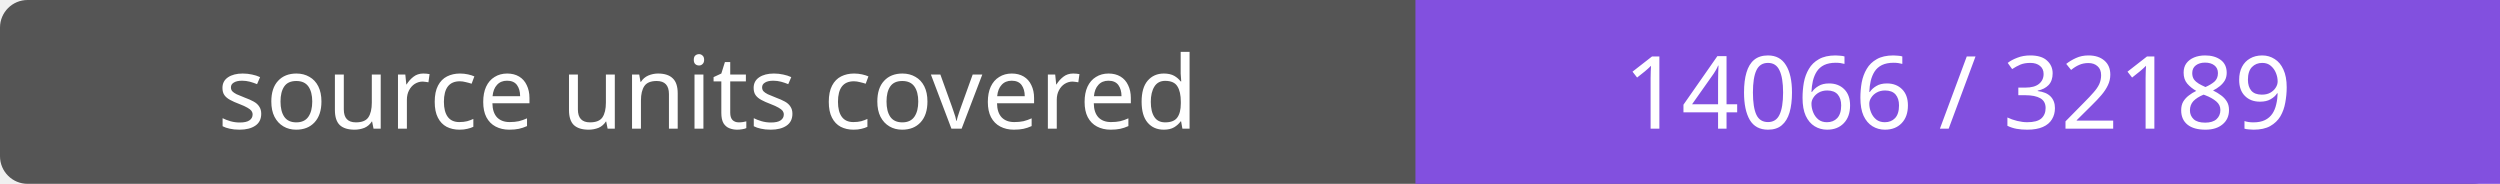
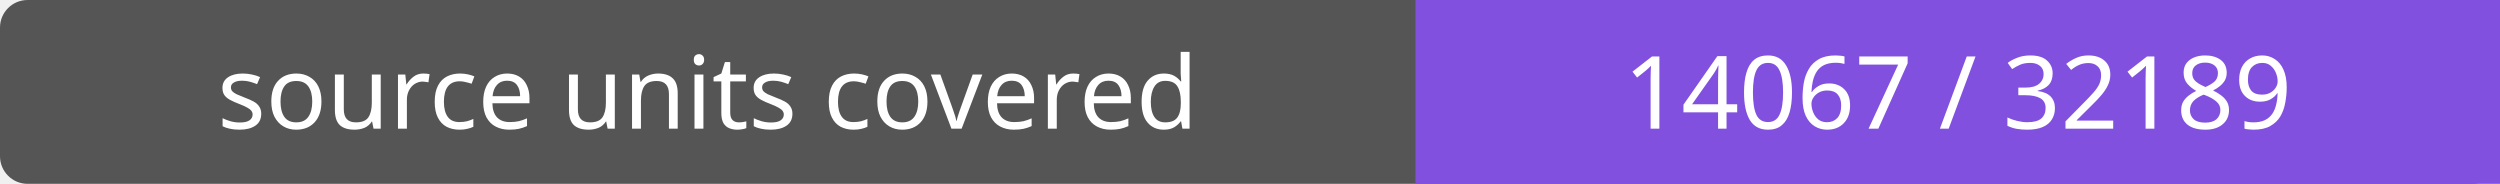
- <svg xmlns="http://www.w3.org/2000/svg" width="272" height="20" role="img" aria-label="source units covered: 14066 / 32189">
+ <svg xmlns="http://www.w3.org/2000/svg" width="272" height="20" role="img" aria-label="source units covered: 14067 / 32189">
  <rect width="272" height="20" rx="3" fill="#555" />
  <path fill="#8250df" d="M154 0h118v20H154z" />
  <g fill="#fff" text-anchor="middle" font-family="Verdana,sans-serif" font-size="11">
    <text x="77.0" y="14">source units covered</text>
-     <text x="213.0" y="14">14066 / 32189</text>
+     <text x="213.0" y="14">14067 / 32189</text>
  </g>
</svg>
